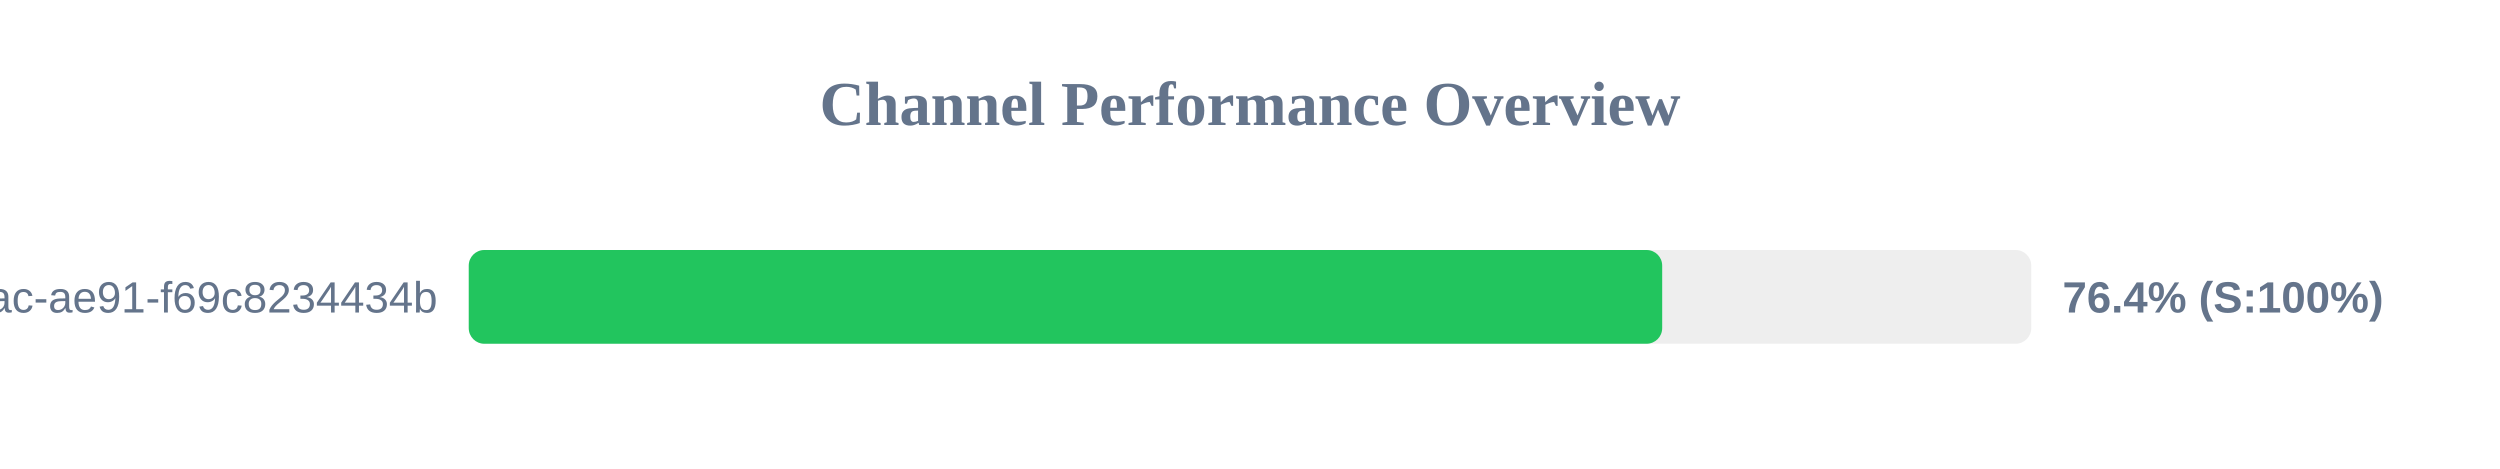
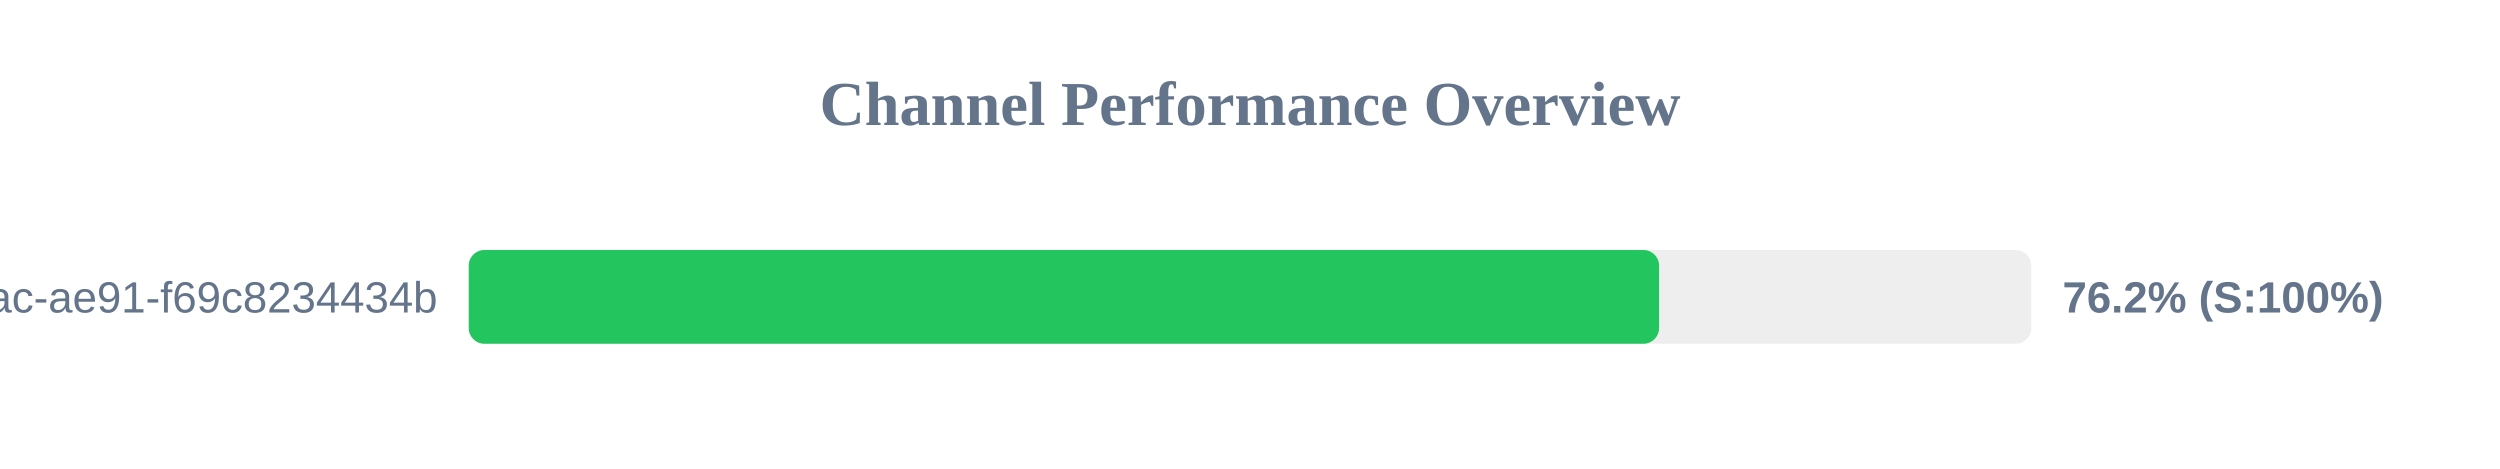
<svg xmlns="http://www.w3.org/2000/svg" width="800" height="150" version="1.1">
  <style>
        .row { font: 14px Arial; fill: #64748b; }
        .score { font: bold 14px Arial; fill: #64748b; }
    </style>
  <text x="400" y="40" text-anchor="middle" font-size="20px" font-weight="bold" fill="#64748b">Channel Performance Overview</text>
  <rect x="150" y="80" width="500" height="30" fill="#eee" rx="5" />
-   <rect x="150" y="80" width="381.9" height="30" fill="#22c55e" rx="5" />
+   <rect x="150" y="80" width="380.9" height="30" fill="#22c55e" rx="5" />
  <text x="140" y="100" text-anchor="end" class="row">?uuid=942b9cb8-92fa-46ac-ae91-f69c8234434b</text>
-   <text x="660" y="100" text-anchor="start" class="score">76.4% (S:100%)</text>
+   <text x="660" y="100" text-anchor="start" class="score">76.2% (S:100%)</text>
</svg>
